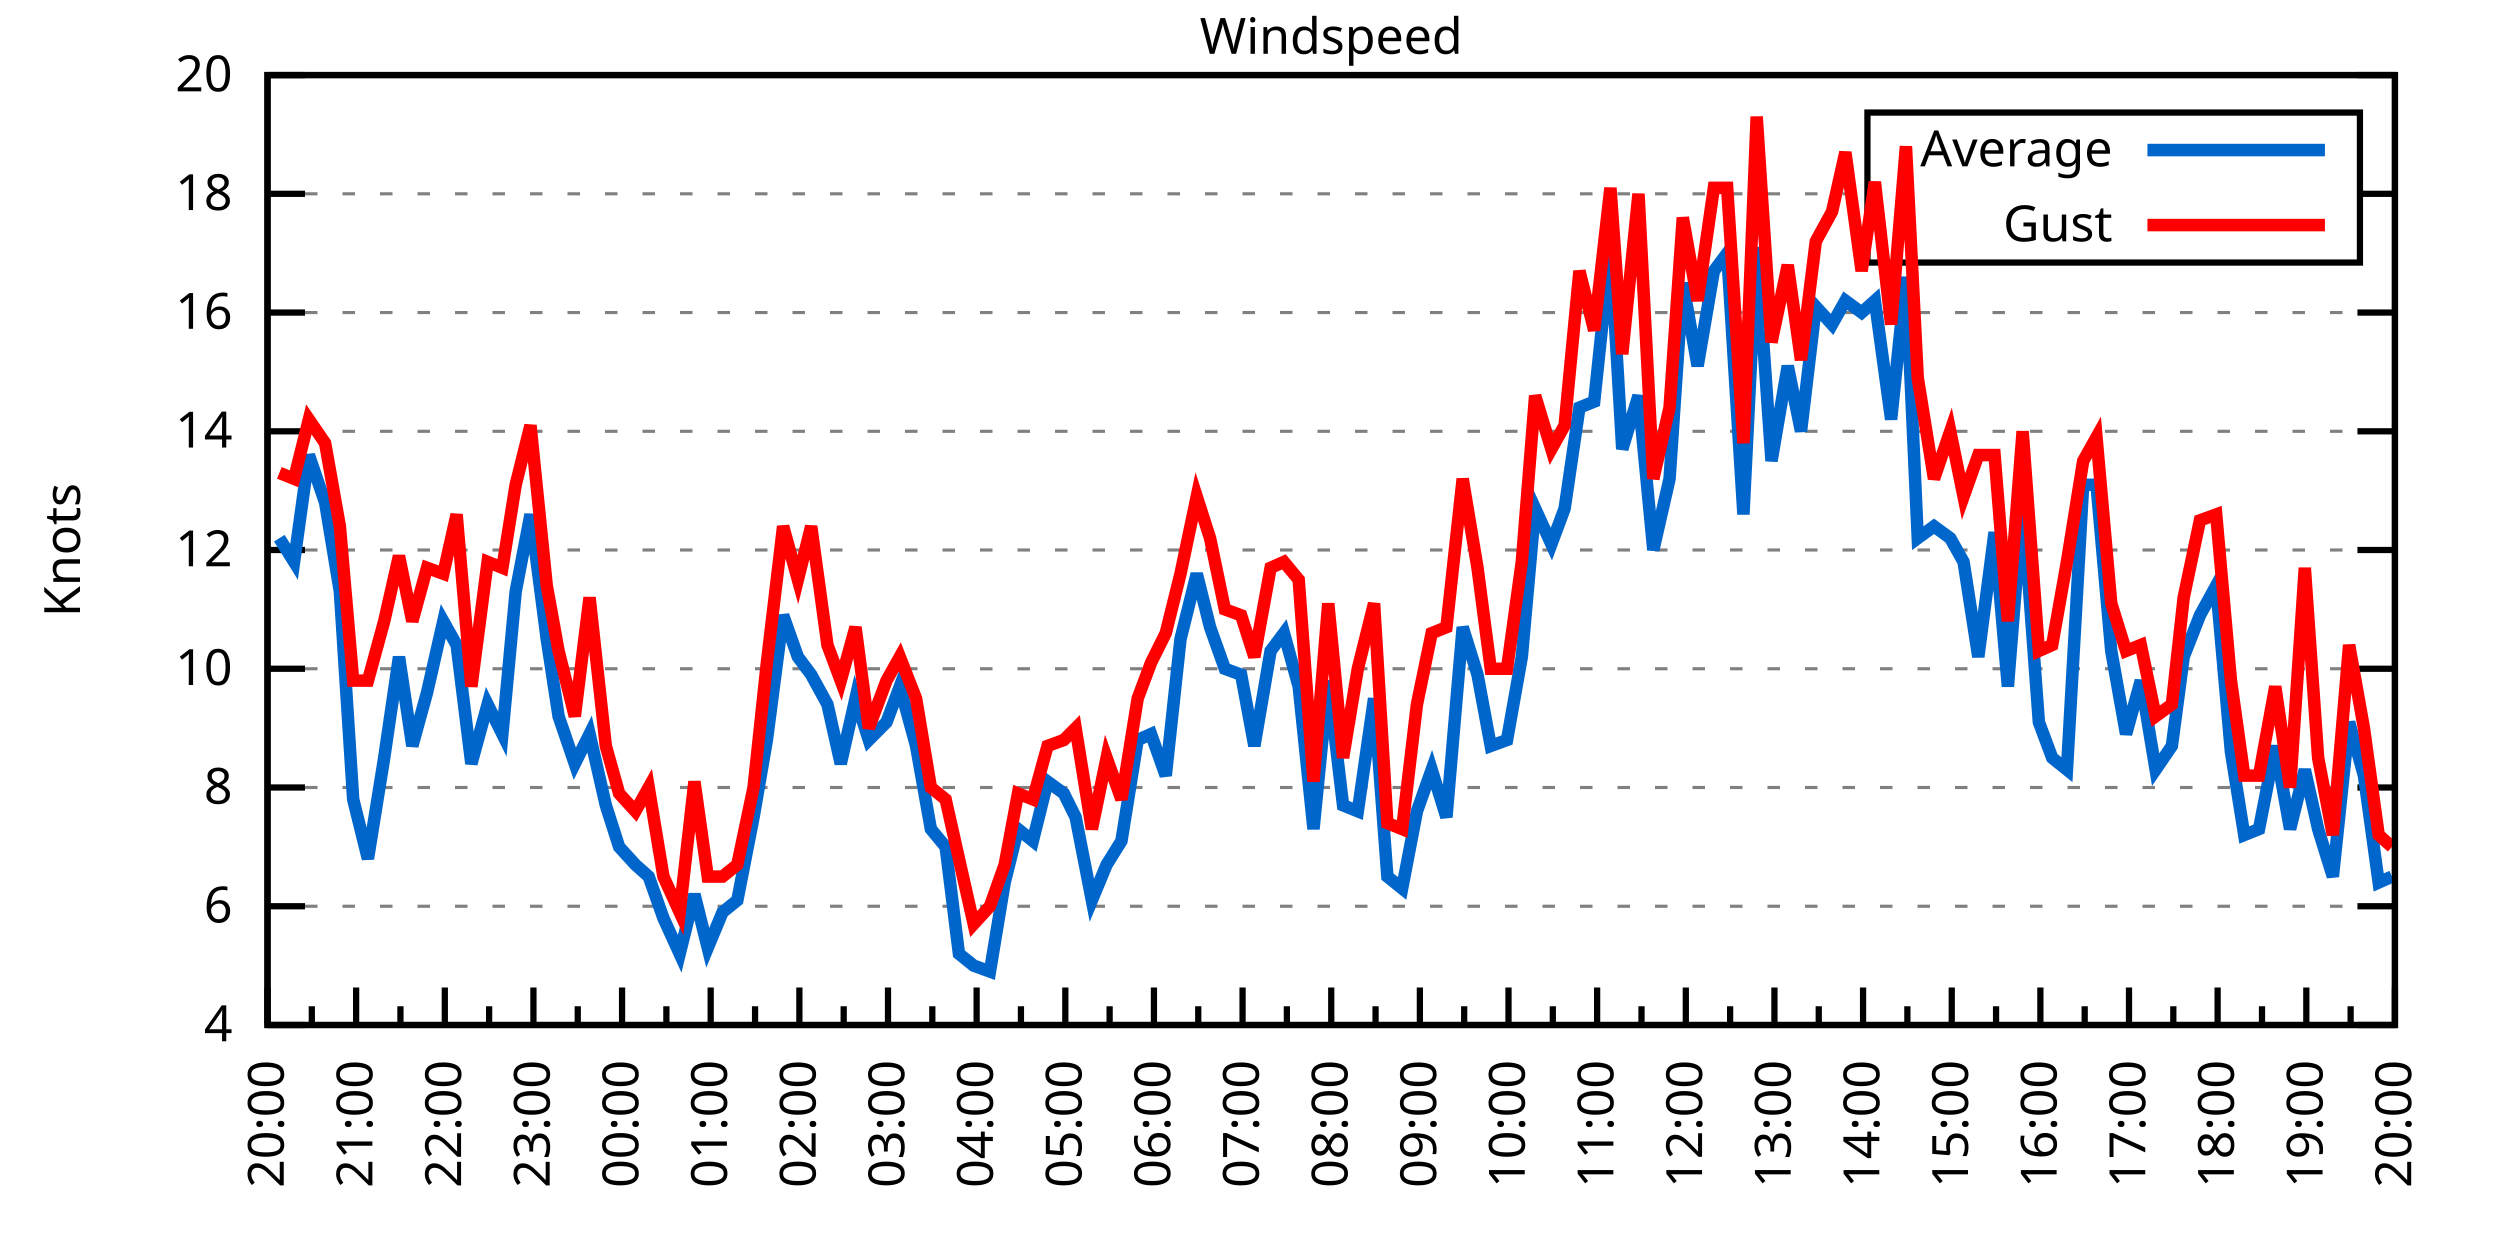
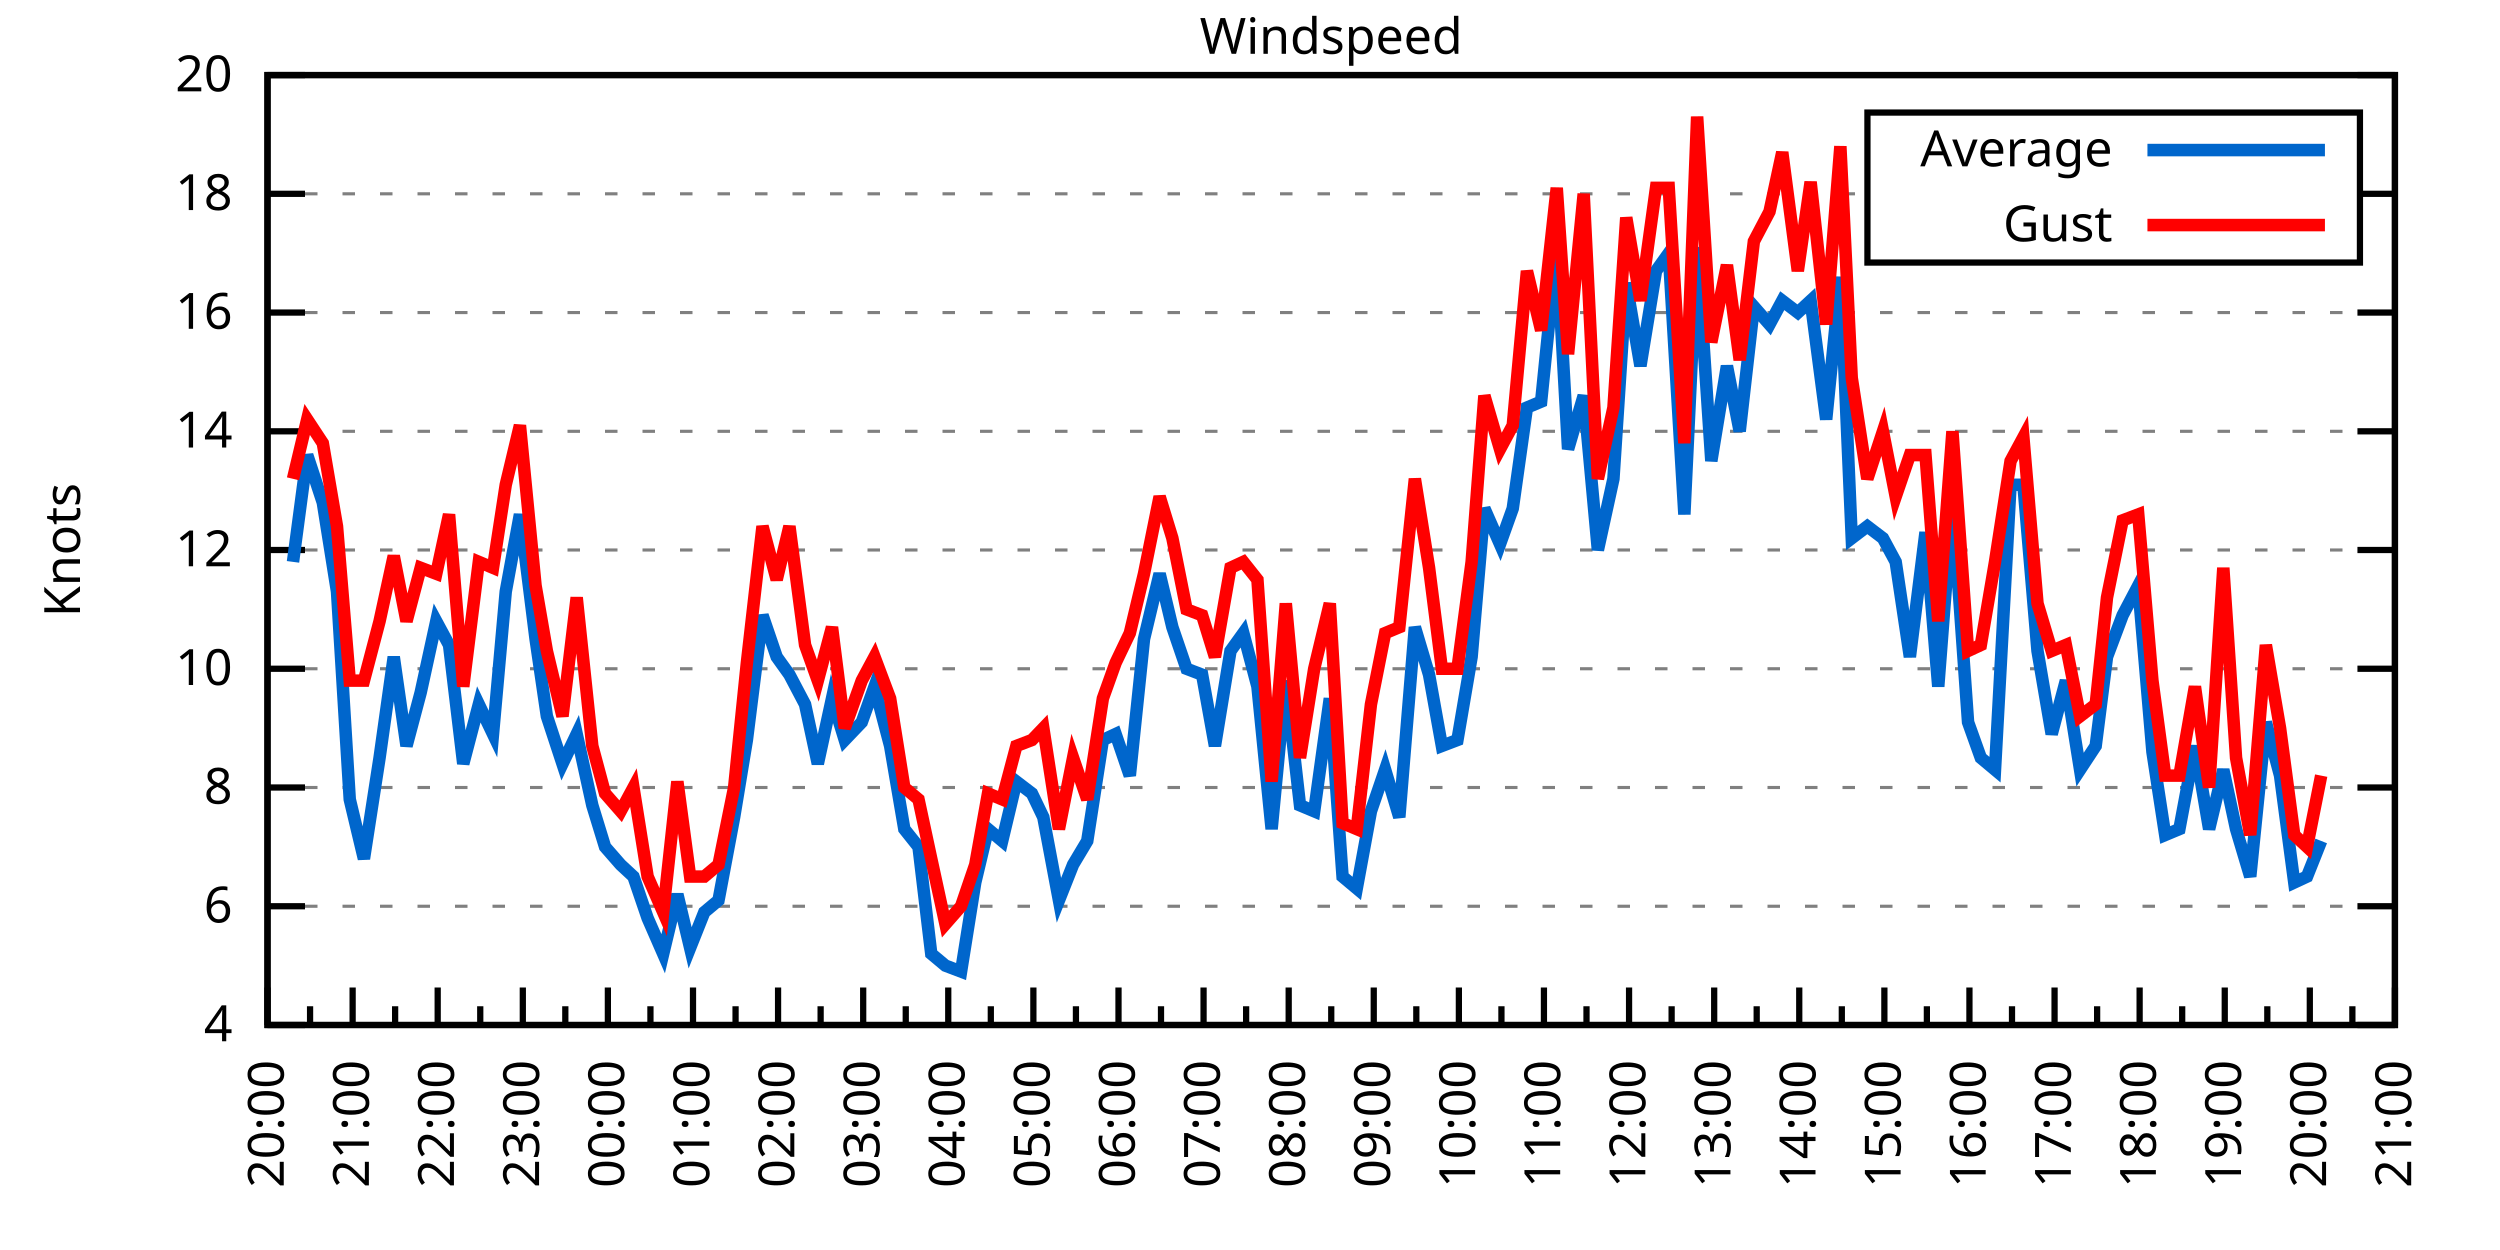
<svg xmlns="http://www.w3.org/2000/svg" xmlns:xlink="http://www.w3.org/1999/xlink" width="400" height="200" viewBox="0 0 400 200">
  <g id="gnuplot_canvas">
    <rect x="0" y="0" width="400" height="200" fill="none" />
    <defs>
      <circle id="gpDot" r="0.5" stroke-width="0.5" stroke="currentColor" />
      <path id="gpPt0" stroke-width="0.333" stroke="currentColor" d="M-1,0 h2 M0,-1 v2" />
      <path id="gpPt1" stroke-width="0.333" stroke="currentColor" d="M-1,-1 L1,1 M1,-1 L-1,1" />
      <path id="gpPt2" stroke-width="0.333" stroke="currentColor" d="M-1,0 L1,0 M0,-1 L0,1 M-1,-1 L1,1 M-1,1 L1,-1" />
      <rect id="gpPt3" stroke-width="0.333" stroke="currentColor" x="-1" y="-1" width="2" height="2" />
      <rect id="gpPt4" stroke-width="0.333" stroke="currentColor" fill="currentColor" x="-1" y="-1" width="2" height="2" />
      <circle id="gpPt5" stroke-width="0.333" stroke="currentColor" cx="0" cy="0" r="1" />
      <use xlink:href="#gpPt5" id="gpPt6" fill="currentColor" stroke="none" />
      <path id="gpPt7" stroke-width="0.333" stroke="currentColor" d="M0,-1.33 L-1.33,0.67 L1.33,0.67 z" />
      <use xlink:href="#gpPt7" id="gpPt8" fill="currentColor" stroke="none" />
      <use xlink:href="#gpPt7" id="gpPt9" stroke="currentColor" transform="rotate(180)" />
      <use xlink:href="#gpPt9" id="gpPt10" fill="currentColor" stroke="none" />
      <use xlink:href="#gpPt3" id="gpPt11" stroke="currentColor" transform="rotate(45)" />
      <use xlink:href="#gpPt11" id="gpPt12" fill="currentColor" stroke="none" />
      <path id="gpPt13" stroke-width="0.333" stroke="currentColor" d="M0,1.330 L1.265,0.411 L0.782,-1.067 L-0.782,-1.076 L-1.265,0.411 z" />
      <use xlink:href="#gpPt13" id="gpPt14" fill="currentColor" stroke="none" />
      <filter id="textbox" filterUnits="objectBoundingBox" x="0" y="0" height="1" width="1">
        <feFlood flood-color="white" flood-opacity="1" result="bgnd" />
        <feComposite in="SourceGraphic" in2="bgnd" operator="atop" />
      </filter>
      <filter id="greybox" filterUnits="objectBoundingBox" x="0" y="0" height="1" width="1">
        <feFlood flood-color="lightgrey" flood-opacity="1" result="grey" />
        <feComposite in="SourceGraphic" in2="grey" operator="atop" />
      </filter>
    </defs>
    <g fill="none" color="white" stroke="currentColor" stroke-width="1.00" stroke-linecap="butt" stroke-linejoin="miter">
</g>
    <g fill="none" color="black" stroke="currentColor" stroke-width="1.00" stroke-linecap="butt" stroke-linejoin="miter">
      <g stroke="none" shape-rendering="crispEdges">
        <polygon fill="rgb(255, 255, 255)" points="42.80,164.00 383.18,164.00 383.18,12.02 42.80,12.02 " />
      </g>
    </g>
    <g fill="none" color="black" stroke="currentColor" stroke-width="1.00" stroke-linecap="butt" stroke-linejoin="miter">
</g>
    <g fill="none" color="black" stroke="black" stroke-width="0.50" stroke-linecap="butt" stroke-linejoin="miter">
</g>
    <g fill="none" color="gray" stroke="currentColor" stroke-width="0.50" stroke-linecap="butt" stroke-linejoin="miter">
      <path stroke="gray" stroke-dasharray="2,4" class="gridline" d="M42.80,164.00 L383.19,164.00  " />
    </g>
    <g fill="none" color="gray" stroke="gray" stroke-width="1.00" stroke-linecap="butt" stroke-linejoin="miter">
</g>
    <g fill="none" color="black" stroke="currentColor" stroke-width="1.00" stroke-linecap="butt" stroke-linejoin="miter">
      <path stroke="black" d="M42.80,164.00 L48.80,164.00 M383.19,164.00 L377.19,164.00  " />
      <g transform="translate(37.20,166.60)" stroke="none" fill="black" font-family="Sans" font-size="8.00" text-anchor="end">
        <text>
          <tspan font-family="Sans"> 4</tspan>
        </text>
      </g>
    </g>
    <g fill="none" color="black" stroke="currentColor" stroke-width="1.00" stroke-linecap="butt" stroke-linejoin="miter">
</g>
    <g fill="none" color="black" stroke="black" stroke-width="0.50" stroke-linecap="butt" stroke-linejoin="miter">
</g>
    <g fill="none" color="gray" stroke="currentColor" stroke-width="0.50" stroke-linecap="butt" stroke-linejoin="miter">
      <path stroke="gray" stroke-dasharray="2,4" class="gridline" d="M42.80,145.00 L383.19,145.00  " />
    </g>
    <g fill="none" color="gray" stroke="gray" stroke-width="1.00" stroke-linecap="butt" stroke-linejoin="miter">
</g>
    <g fill="none" color="black" stroke="currentColor" stroke-width="1.00" stroke-linecap="butt" stroke-linejoin="miter">
      <path stroke="black" d="M42.80,145.00 L48.80,145.00 M383.19,145.00 L377.19,145.00  " />
      <g transform="translate(37.20,147.60)" stroke="none" fill="black" font-family="Sans" font-size="8.00" text-anchor="end">
        <text>
          <tspan font-family="Sans"> 6</tspan>
        </text>
      </g>
    </g>
    <g fill="none" color="black" stroke="currentColor" stroke-width="1.00" stroke-linecap="butt" stroke-linejoin="miter">
</g>
    <g fill="none" color="black" stroke="black" stroke-width="0.50" stroke-linecap="butt" stroke-linejoin="miter">
</g>
    <g fill="none" color="gray" stroke="currentColor" stroke-width="0.50" stroke-linecap="butt" stroke-linejoin="miter">
      <path stroke="gray" stroke-dasharray="2,4" class="gridline" d="M42.80,126.00 L383.19,126.00  " />
    </g>
    <g fill="none" color="gray" stroke="gray" stroke-width="1.00" stroke-linecap="butt" stroke-linejoin="miter">
</g>
    <g fill="none" color="black" stroke="currentColor" stroke-width="1.00" stroke-linecap="butt" stroke-linejoin="miter">
      <path stroke="black" d="M42.80,126.00 L48.80,126.00 M383.19,126.00 L377.19,126.00  " />
      <g transform="translate(37.20,128.60)" stroke="none" fill="black" font-family="Sans" font-size="8.00" text-anchor="end">
        <text>
          <tspan font-family="Sans"> 8</tspan>
        </text>
      </g>
    </g>
    <g fill="none" color="black" stroke="currentColor" stroke-width="1.00" stroke-linecap="butt" stroke-linejoin="miter">
</g>
    <g fill="none" color="black" stroke="black" stroke-width="0.50" stroke-linecap="butt" stroke-linejoin="miter">
</g>
    <g fill="none" color="gray" stroke="currentColor" stroke-width="0.50" stroke-linecap="butt" stroke-linejoin="miter">
      <path stroke="gray" stroke-dasharray="2,4" class="gridline" d="M42.80,107.00 L383.19,107.00  " />
    </g>
    <g fill="none" color="gray" stroke="gray" stroke-width="1.00" stroke-linecap="butt" stroke-linejoin="miter">
</g>
    <g fill="none" color="black" stroke="currentColor" stroke-width="1.00" stroke-linecap="butt" stroke-linejoin="miter">
      <path stroke="black" d="M42.80,107.00 L48.80,107.00 M383.19,107.00 L377.19,107.00  " />
      <g transform="translate(37.20,109.60)" stroke="none" fill="black" font-family="Sans" font-size="8.00" text-anchor="end">
        <text>
          <tspan font-family="Sans"> 10</tspan>
        </text>
      </g>
    </g>
    <g fill="none" color="black" stroke="currentColor" stroke-width="1.00" stroke-linecap="butt" stroke-linejoin="miter">
</g>
    <g fill="none" color="black" stroke="black" stroke-width="0.50" stroke-linecap="butt" stroke-linejoin="miter">
</g>
    <g fill="none" color="gray" stroke="currentColor" stroke-width="0.50" stroke-linecap="butt" stroke-linejoin="miter">
      <path stroke="gray" stroke-dasharray="2,4" class="gridline" d="M42.80,88.00 L383.19,88.00  " />
    </g>
    <g fill="none" color="gray" stroke="gray" stroke-width="1.00" stroke-linecap="butt" stroke-linejoin="miter">
</g>
    <g fill="none" color="black" stroke="currentColor" stroke-width="1.00" stroke-linecap="butt" stroke-linejoin="miter">
      <path stroke="black" d="M42.80,88.00 L48.80,88.00 M383.19,88.00 L377.19,88.00  " />
      <g transform="translate(37.20,90.60)" stroke="none" fill="black" font-family="Sans" font-size="8.00" text-anchor="end">
        <text>
          <tspan font-family="Sans"> 12</tspan>
        </text>
      </g>
    </g>
    <g fill="none" color="black" stroke="currentColor" stroke-width="1.00" stroke-linecap="butt" stroke-linejoin="miter">
</g>
    <g fill="none" color="black" stroke="black" stroke-width="0.50" stroke-linecap="butt" stroke-linejoin="miter">
</g>
    <g fill="none" color="gray" stroke="currentColor" stroke-width="0.50" stroke-linecap="butt" stroke-linejoin="miter">
      <path stroke="gray" stroke-dasharray="2,4" class="gridline" d="M42.80,69.01 L383.19,69.01  " />
    </g>
    <g fill="none" color="gray" stroke="gray" stroke-width="1.00" stroke-linecap="butt" stroke-linejoin="miter">
</g>
    <g fill="none" color="black" stroke="currentColor" stroke-width="1.00" stroke-linecap="butt" stroke-linejoin="miter">
      <path stroke="black" d="M42.80,69.01 L48.80,69.01 M383.19,69.01 L377.19,69.01  " />
      <g transform="translate(37.20,71.61)" stroke="none" fill="black" font-family="Sans" font-size="8.00" text-anchor="end">
        <text>
          <tspan font-family="Sans"> 14</tspan>
        </text>
      </g>
    </g>
    <g fill="none" color="black" stroke="currentColor" stroke-width="1.00" stroke-linecap="butt" stroke-linejoin="miter">
</g>
    <g fill="none" color="black" stroke="black" stroke-width="0.50" stroke-linecap="butt" stroke-linejoin="miter">
</g>
    <g fill="none" color="gray" stroke="currentColor" stroke-width="0.50" stroke-linecap="butt" stroke-linejoin="miter">
      <path stroke="gray" stroke-dasharray="2,4" class="gridline" d="M42.80,50.01 L383.19,50.01  " />
    </g>
    <g fill="none" color="gray" stroke="gray" stroke-width="1.00" stroke-linecap="butt" stroke-linejoin="miter">
</g>
    <g fill="none" color="black" stroke="currentColor" stroke-width="1.00" stroke-linecap="butt" stroke-linejoin="miter">
      <path stroke="black" d="M42.80,50.01 L48.80,50.01 M383.19,50.01 L377.19,50.01  " />
      <g transform="translate(37.20,52.61)" stroke="none" fill="black" font-family="Sans" font-size="8.00" text-anchor="end">
        <text>
          <tspan font-family="Sans"> 16</tspan>
        </text>
      </g>
    </g>
    <g fill="none" color="black" stroke="currentColor" stroke-width="1.00" stroke-linecap="butt" stroke-linejoin="miter">
</g>
    <g fill="none" color="black" stroke="black" stroke-width="0.50" stroke-linecap="butt" stroke-linejoin="miter">
</g>
    <g fill="none" color="gray" stroke="currentColor" stroke-width="0.50" stroke-linecap="butt" stroke-linejoin="miter">
      <path stroke="gray" stroke-dasharray="2,4" class="gridline" d="M42.80,31.01 L298.79,31.01 M377.59,31.01 L383.19,31.01  " />
    </g>
    <g fill="none" color="gray" stroke="gray" stroke-width="1.00" stroke-linecap="butt" stroke-linejoin="miter">
</g>
    <g fill="none" color="black" stroke="currentColor" stroke-width="1.00" stroke-linecap="butt" stroke-linejoin="miter">
      <path stroke="black" d="M42.80,31.01 L48.80,31.01 M383.19,31.01 L377.19,31.01  " />
      <g transform="translate(37.20,33.61)" stroke="none" fill="black" font-family="Sans" font-size="8.00" text-anchor="end">
        <text>
          <tspan font-family="Sans"> 18</tspan>
        </text>
      </g>
    </g>
    <g fill="none" color="black" stroke="currentColor" stroke-width="1.00" stroke-linecap="butt" stroke-linejoin="miter">
</g>
    <g fill="none" color="black" stroke="black" stroke-width="0.50" stroke-linecap="butt" stroke-linejoin="miter">
</g>
    <g fill="none" color="gray" stroke="currentColor" stroke-width="0.50" stroke-linecap="butt" stroke-linejoin="miter">
      <path stroke="gray" stroke-dasharray="2,4" class="gridline" d="M42.80,12.01 L383.19,12.01  " />
    </g>
    <g fill="none" color="gray" stroke="gray" stroke-width="1.00" stroke-linecap="butt" stroke-linejoin="miter">
</g>
    <g fill="none" color="black" stroke="currentColor" stroke-width="1.00" stroke-linecap="butt" stroke-linejoin="miter">
      <path stroke="black" d="M42.80,12.01 L48.80,12.01 M383.19,12.01 L377.19,12.01  " />
      <g transform="translate(37.20,14.61)" stroke="none" fill="black" font-family="Sans" font-size="8.00" text-anchor="end">
        <text>
          <tspan font-family="Sans"> 20</tspan>
        </text>
      </g>
    </g>
    <g fill="none" color="black" stroke="currentColor" stroke-width="1.00" stroke-linecap="butt" stroke-linejoin="miter">
      <path stroke="black" d="M42.80,164.00 L42.80,158.00  " />
      <g transform="translate(45.40,169.60) rotate(270)" stroke="none" fill="black" font-family="Sans" font-size="8.00" text-anchor="end">
        <text>
          <tspan font-family="Sans">20:00</tspan>
        </text>
      </g>
    </g>
    <g fill="none" color="black" stroke="currentColor" stroke-width="1.00" stroke-linecap="butt" stroke-linejoin="miter">
-       <path stroke="black" d="M49.89,164.00 L49.89,161.00 M56.98,164.00 L56.98,158.00  " />
-       <g transform="translate(59.58,169.60) rotate(270)" stroke="none" fill="black" font-family="Sans" font-size="8.00" text-anchor="end">
+       <path stroke="black" d="M49.61,164.00 L49.61,161.00 M56.42,164.00 L56.42,158.00  " />
+       <g transform="translate(59.02,169.60) rotate(270)" stroke="none" fill="black" font-family="Sans" font-size="8.00" text-anchor="end">
        <text>
          <tspan font-family="Sans">21:00</tspan>
        </text>
      </g>
    </g>
    <g fill="none" color="black" stroke="currentColor" stroke-width="1.00" stroke-linecap="butt" stroke-linejoin="miter">
-       <path stroke="black" d="M64.07,164.00 L64.07,161.00 M71.17,164.00 L71.17,158.00  " />
-       <g transform="translate(73.77,169.60) rotate(270)" stroke="none" fill="black" font-family="Sans" font-size="8.00" text-anchor="end">
+       <path stroke="black" d="M63.22,164.00 L63.22,161.00 M70.03,164.00 L70.03,158.00  " />
+       <g transform="translate(72.63,169.60) rotate(270)" stroke="none" fill="black" font-family="Sans" font-size="8.00" text-anchor="end">
        <text>
          <tspan font-family="Sans">22:00</tspan>
        </text>
      </g>
    </g>
    <g fill="none" color="black" stroke="currentColor" stroke-width="1.00" stroke-linecap="butt" stroke-linejoin="miter">
-       <path stroke="black" d="M78.26,164.00 L78.26,161.00 M85.35,164.00 L85.35,158.00  " />
-       <g transform="translate(87.95,169.60) rotate(270)" stroke="none" fill="black" font-family="Sans" font-size="8.00" text-anchor="end">
+       <path stroke="black" d="M76.84,164.00 L76.84,161.00 M83.65,164.00 L83.65,158.00  " />
+       <g transform="translate(86.25,169.60) rotate(270)" stroke="none" fill="black" font-family="Sans" font-size="8.00" text-anchor="end">
        <text>
          <tspan font-family="Sans">23:00</tspan>
        </text>
      </g>
    </g>
    <g fill="none" color="black" stroke="currentColor" stroke-width="1.00" stroke-linecap="butt" stroke-linejoin="miter">
-       <path stroke="black" d="M92.44,164.00 L92.44,161.00 M99.53,164.00 L99.53,158.00  " />
-       <g transform="translate(102.13,169.60) rotate(270)" stroke="none" fill="black" font-family="Sans" font-size="8.00" text-anchor="end">
+       <path stroke="black" d="M90.45,164.00 L90.45,161.00 M97.26,164.00 L97.26,158.00  " />
+       <g transform="translate(99.86,169.60) rotate(270)" stroke="none" fill="black" font-family="Sans" font-size="8.00" text-anchor="end">
        <text>
          <tspan font-family="Sans">00:00</tspan>
        </text>
      </g>
    </g>
    <g fill="none" color="black" stroke="currentColor" stroke-width="1.00" stroke-linecap="butt" stroke-linejoin="miter">
-       <path stroke="black" d="M106.62,164.00 L106.62,161.00 M113.71,164.00 L113.71,158.00  " />
-       <g transform="translate(116.31,169.60) rotate(270)" stroke="none" fill="black" font-family="Sans" font-size="8.00" text-anchor="end">
+       <path stroke="black" d="M104.07,164.00 L104.07,161.00 M110.88,164.00 L110.88,158.00  " />
+       <g transform="translate(113.48,169.60) rotate(270)" stroke="none" fill="black" font-family="Sans" font-size="8.00" text-anchor="end">
        <text>
          <tspan font-family="Sans">01:00</tspan>
        </text>
      </g>
    </g>
    <g fill="none" color="black" stroke="currentColor" stroke-width="1.00" stroke-linecap="butt" stroke-linejoin="miter">
-       <path stroke="black" d="M120.81,164.00 L120.81,161.00 M127.90,164.00 L127.90,158.00  " />
-       <g transform="translate(130.50,169.60) rotate(270)" stroke="none" fill="black" font-family="Sans" font-size="8.00" text-anchor="end">
+       <path stroke="black" d="M117.69,164.00 L117.69,161.00 M124.49,164.00 L124.49,158.00  " />
+       <g transform="translate(127.09,169.60) rotate(270)" stroke="none" fill="black" font-family="Sans" font-size="8.00" text-anchor="end">
        <text>
          <tspan font-family="Sans">02:00</tspan>
        </text>
      </g>
    </g>
    <g fill="none" color="black" stroke="currentColor" stroke-width="1.00" stroke-linecap="butt" stroke-linejoin="miter">
-       <path stroke="black" d="M134.99,164.00 L134.99,161.00 M142.08,164.00 L142.08,158.00  " />
-       <g transform="translate(144.68,169.60) rotate(270)" stroke="none" fill="black" font-family="Sans" font-size="8.00" text-anchor="end">
+       <path stroke="black" d="M131.30,164.00 L131.30,161.00 M138.11,164.00 L138.11,158.00  " />
+       <g transform="translate(140.71,169.60) rotate(270)" stroke="none" fill="black" font-family="Sans" font-size="8.00" text-anchor="end">
        <text>
          <tspan font-family="Sans">03:00</tspan>
        </text>
      </g>
    </g>
    <g fill="none" color="black" stroke="currentColor" stroke-width="1.00" stroke-linecap="butt" stroke-linejoin="miter">
-       <path stroke="black" d="M149.17,164.00 L149.17,161.00 M156.26,164.00 L156.26,158.00  " />
-       <g transform="translate(158.86,169.60) rotate(270)" stroke="none" fill="black" font-family="Sans" font-size="8.00" text-anchor="end">
+       <path stroke="black" d="M144.92,164.00 L144.92,161.00 M151.72,164.00 L151.72,158.00  " />
+       <g transform="translate(154.32,169.60) rotate(270)" stroke="none" fill="black" font-family="Sans" font-size="8.00" text-anchor="end">
        <text>
          <tspan font-family="Sans">04:00</tspan>
        </text>
      </g>
    </g>
    <g fill="none" color="black" stroke="currentColor" stroke-width="1.00" stroke-linecap="butt" stroke-linejoin="miter">
-       <path stroke="black" d="M163.35,164.00 L163.35,161.00 M170.45,164.00 L170.45,158.00  " />
-       <g transform="translate(173.05,169.60) rotate(270)" stroke="none" fill="black" font-family="Sans" font-size="8.00" text-anchor="end">
+       <path stroke="black" d="M158.53,164.00 L158.53,161.00 M165.34,164.00 L165.34,158.00  " />
+       <g transform="translate(167.94,169.60) rotate(270)" stroke="none" fill="black" font-family="Sans" font-size="8.00" text-anchor="end">
        <text>
          <tspan font-family="Sans">05:00</tspan>
        </text>
      </g>
    </g>
    <g fill="none" color="black" stroke="currentColor" stroke-width="1.00" stroke-linecap="butt" stroke-linejoin="miter">
-       <path stroke="black" d="M177.54,164.00 L177.54,161.00 M184.63,164.00 L184.63,158.00  " />
-       <g transform="translate(187.23,169.60) rotate(270)" stroke="none" fill="black" font-family="Sans" font-size="8.00" text-anchor="end">
+       <path stroke="black" d="M172.15,164.00 L172.15,161.00 M178.96,164.00 L178.96,158.00  " />
+       <g transform="translate(181.56,169.60) rotate(270)" stroke="none" fill="black" font-family="Sans" font-size="8.00" text-anchor="end">
        <text>
          <tspan font-family="Sans">06:00</tspan>
        </text>
      </g>
    </g>
    <g fill="none" color="black" stroke="currentColor" stroke-width="1.00" stroke-linecap="butt" stroke-linejoin="miter">
-       <path stroke="black" d="M191.72,164.00 L191.72,161.00 M198.81,164.00 L198.81,158.00  " />
-       <g transform="translate(201.41,169.60) rotate(270)" stroke="none" fill="black" font-family="Sans" font-size="8.00" text-anchor="end">
+       <path stroke="black" d="M185.76,164.00 L185.76,161.00 M192.57,164.00 L192.57,158.00  " />
+       <g transform="translate(195.17,169.60) rotate(270)" stroke="none" fill="black" font-family="Sans" font-size="8.00" text-anchor="end">
        <text>
          <tspan font-family="Sans">07:00</tspan>
        </text>
      </g>
    </g>
    <g fill="none" color="black" stroke="currentColor" stroke-width="1.00" stroke-linecap="butt" stroke-linejoin="miter">
-       <path stroke="black" d="M205.90,164.00 L205.90,161.00 M213.00,164.00 L213.00,158.00  " />
-       <g transform="translate(215.60,169.60) rotate(270)" stroke="none" fill="black" font-family="Sans" font-size="8.00" text-anchor="end">
+       <path stroke="black" d="M199.38,164.00 L199.38,161.00 M206.19,164.00 L206.19,158.00  " />
+       <g transform="translate(208.79,169.60) rotate(270)" stroke="none" fill="black" font-family="Sans" font-size="8.00" text-anchor="end">
        <text>
          <tspan font-family="Sans">08:00</tspan>
        </text>
      </g>
    </g>
    <g fill="none" color="black" stroke="currentColor" stroke-width="1.00" stroke-linecap="butt" stroke-linejoin="miter">
-       <path stroke="black" d="M220.09,164.00 L220.09,161.00 M227.18,164.00 L227.18,158.00  " />
-       <g transform="translate(229.78,169.60) rotate(270)" stroke="none" fill="black" font-family="Sans" font-size="8.00" text-anchor="end">
+       <path stroke="black" d="M213.00,164.00 L213.00,161.00 M219.80,164.00 L219.80,158.00  " />
+       <g transform="translate(222.40,169.60) rotate(270)" stroke="none" fill="black" font-family="Sans" font-size="8.00" text-anchor="end">
        <text>
          <tspan font-family="Sans">09:00</tspan>
        </text>
      </g>
    </g>
    <g fill="none" color="black" stroke="currentColor" stroke-width="1.00" stroke-linecap="butt" stroke-linejoin="miter">
-       <path stroke="black" d="M234.27,164.00 L234.27,161.00 M241.36,164.00 L241.36,158.00  " />
-       <g transform="translate(243.96,169.60) rotate(270)" stroke="none" fill="black" font-family="Sans" font-size="8.00" text-anchor="end">
+       <path stroke="black" d="M226.61,164.00 L226.61,161.00 M233.42,164.00 L233.42,158.00  " />
+       <g transform="translate(236.02,169.60) rotate(270)" stroke="none" fill="black" font-family="Sans" font-size="8.00" text-anchor="end">
        <text>
          <tspan font-family="Sans">10:00</tspan>
        </text>
      </g>
    </g>
    <g fill="none" color="black" stroke="currentColor" stroke-width="1.00" stroke-linecap="butt" stroke-linejoin="miter">
-       <path stroke="black" d="M248.45,164.00 L248.45,161.00 M255.54,164.00 L255.54,158.00  " />
-       <g transform="translate(258.14,169.60) rotate(270)" stroke="none" fill="black" font-family="Sans" font-size="8.00" text-anchor="end">
+       <path stroke="black" d="M240.23,164.00 L240.23,161.00 M247.03,164.00 L247.03,158.00  " />
+       <g transform="translate(249.63,169.60) rotate(270)" stroke="none" fill="black" font-family="Sans" font-size="8.00" text-anchor="end">
        <text>
          <tspan font-family="Sans">11:00</tspan>
        </text>
      </g>
    </g>
    <g fill="none" color="black" stroke="currentColor" stroke-width="1.00" stroke-linecap="butt" stroke-linejoin="miter">
-       <path stroke="black" d="M262.64,164.00 L262.64,161.00 M269.73,164.00 L269.73,158.00  " />
-       <g transform="translate(272.33,169.60) rotate(270)" stroke="none" fill="black" font-family="Sans" font-size="8.00" text-anchor="end">
+       <path stroke="black" d="M253.84,164.00 L253.84,161.00 M260.65,164.00 L260.65,158.00  " />
+       <g transform="translate(263.25,169.60) rotate(270)" stroke="none" fill="black" font-family="Sans" font-size="8.00" text-anchor="end">
        <text>
          <tspan font-family="Sans">12:00</tspan>
        </text>
      </g>
    </g>
    <g fill="none" color="black" stroke="currentColor" stroke-width="1.00" stroke-linecap="butt" stroke-linejoin="miter">
-       <path stroke="black" d="M276.82,164.00 L276.82,161.00 M283.91,164.00 L283.91,158.00  " />
-       <g transform="translate(286.51,169.60) rotate(270)" stroke="none" fill="black" font-family="Sans" font-size="8.00" text-anchor="end">
+       <path stroke="black" d="M267.46,164.00 L267.46,161.00 M274.27,164.00 L274.27,158.00  " />
+       <g transform="translate(276.87,169.60) rotate(270)" stroke="none" fill="black" font-family="Sans" font-size="8.00" text-anchor="end">
        <text>
          <tspan font-family="Sans">13:00</tspan>
        </text>
      </g>
    </g>
    <g fill="none" color="black" stroke="currentColor" stroke-width="1.00" stroke-linecap="butt" stroke-linejoin="miter">
-       <path stroke="black" d="M291.00,164.00 L291.00,161.00 M298.09,164.00 L298.09,158.00  " />
-       <g transform="translate(300.69,169.60) rotate(270)" stroke="none" fill="black" font-family="Sans" font-size="8.00" text-anchor="end">
+       <path stroke="black" d="M281.07,164.00 L281.07,161.00 M287.88,164.00 L287.88,158.00  " />
+       <g transform="translate(290.48,169.60) rotate(270)" stroke="none" fill="black" font-family="Sans" font-size="8.00" text-anchor="end">
        <text>
          <tspan font-family="Sans">14:00</tspan>
        </text>
      </g>
    </g>
    <g fill="none" color="black" stroke="currentColor" stroke-width="1.00" stroke-linecap="butt" stroke-linejoin="miter">
-       <path stroke="black" d="M305.18,164.00 L305.18,161.00 M312.28,164.00 L312.28,158.00  " />
-       <g transform="translate(314.88,169.60) rotate(270)" stroke="none" fill="black" font-family="Sans" font-size="8.00" text-anchor="end">
+       <path stroke="black" d="M294.69,164.00 L294.69,161.00 M301.50,164.00 L301.50,158.00  " />
+       <g transform="translate(304.10,169.60) rotate(270)" stroke="none" fill="black" font-family="Sans" font-size="8.00" text-anchor="end">
        <text>
          <tspan font-family="Sans">15:00</tspan>
        </text>
      </g>
    </g>
    <g fill="none" color="black" stroke="currentColor" stroke-width="1.00" stroke-linecap="butt" stroke-linejoin="miter">
-       <path stroke="black" d="M319.37,164.00 L319.37,161.00 M326.46,164.00 L326.46,158.00  " />
-       <g transform="translate(329.06,169.60) rotate(270)" stroke="none" fill="black" font-family="Sans" font-size="8.00" text-anchor="end">
+       <path stroke="black" d="M308.30,164.00 L308.30,161.00 M315.11,164.00 L315.11,158.00  " />
+       <g transform="translate(317.71,169.60) rotate(270)" stroke="none" fill="black" font-family="Sans" font-size="8.00" text-anchor="end">
        <text>
          <tspan font-family="Sans">16:00</tspan>
        </text>
      </g>
    </g>
    <g fill="none" color="black" stroke="currentColor" stroke-width="1.00" stroke-linecap="butt" stroke-linejoin="miter">
-       <path stroke="black" d="M333.55,164.00 L333.55,161.00 M340.64,164.00 L340.64,158.00  " />
-       <g transform="translate(343.24,169.60) rotate(270)" stroke="none" fill="black" font-family="Sans" font-size="8.00" text-anchor="end">
+       <path stroke="black" d="M321.92,164.00 L321.92,161.00 M328.73,164.00 L328.73,158.00  " />
+       <g transform="translate(331.33,169.60) rotate(270)" stroke="none" fill="black" font-family="Sans" font-size="8.00" text-anchor="end">
        <text>
          <tspan font-family="Sans">17:00</tspan>
        </text>
      </g>
    </g>
    <g fill="none" color="black" stroke="currentColor" stroke-width="1.00" stroke-linecap="butt" stroke-linejoin="miter">
-       <path stroke="black" d="M347.73,164.00 L347.73,161.00 M354.82,164.00 L354.82,158.00  " />
-       <g transform="translate(357.42,169.60) rotate(270)" stroke="none" fill="black" font-family="Sans" font-size="8.00" text-anchor="end">
+       <path stroke="black" d="M335.54,164.00 L335.54,161.00 M342.34,164.00 L342.34,158.00  " />
+       <g transform="translate(344.94,169.60) rotate(270)" stroke="none" fill="black" font-family="Sans" font-size="8.00" text-anchor="end">
        <text>
          <tspan font-family="Sans">18:00</tspan>
        </text>
      </g>
    </g>
    <g fill="none" color="black" stroke="currentColor" stroke-width="1.00" stroke-linecap="butt" stroke-linejoin="miter">
-       <path stroke="black" d="M361.92,164.00 L361.92,161.00 M369.01,164.00 L369.01,158.00  " />
-       <g transform="translate(371.61,169.60) rotate(270)" stroke="none" fill="black" font-family="Sans" font-size="8.00" text-anchor="end">
+       <path stroke="black" d="M349.15,164.00 L349.15,161.00 M355.96,164.00 L355.96,158.00  " />
+       <g transform="translate(358.56,169.60) rotate(270)" stroke="none" fill="black" font-family="Sans" font-size="8.00" text-anchor="end">
        <text>
          <tspan font-family="Sans">19:00</tspan>
        </text>
      </g>
    </g>
    <g fill="none" color="black" stroke="currentColor" stroke-width="1.00" stroke-linecap="butt" stroke-linejoin="miter">
-       <path stroke="black" d="M376.10,164.00 L376.10,161.00 M383.19,164.00 L383.19,158.00  " />
+       <path stroke="black" d="M362.77,164.00 L362.77,161.00 M369.57,164.00 L369.57,158.00  " />
+       <g transform="translate(372.17,169.60) rotate(270)" stroke="none" fill="black" font-family="Sans" font-size="8.00" text-anchor="end">
+         <text>
+           <tspan font-family="Sans">20:00</tspan>
+         </text>
+       </g>
+     </g>
+     <g fill="none" color="black" stroke="currentColor" stroke-width="1.00" stroke-linecap="butt" stroke-linejoin="miter">
+       <path stroke="black" d="M376.38,164.00 L376.38,161.00 M383.19,164.00 L383.19,158.00  " />
      <g transform="translate(385.79,169.60) rotate(270)" stroke="none" fill="black" font-family="Sans" font-size="8.00" text-anchor="end">
        <text>
-           <tspan font-family="Sans">20:00</tspan>
+           <tspan font-family="Sans">21:00</tspan>
        </text>
      </g>
    </g>
    <g fill="none" color="black" stroke="currentColor" stroke-width="1.00" stroke-linecap="butt" stroke-linejoin="miter">
</g>
    <g fill="none" color="black" stroke="currentColor" stroke-width="1.00" stroke-linecap="butt" stroke-linejoin="miter">
      <path stroke="black" d="M42.80,12.01 L42.80,164.00 L383.19,164.00 L383.19,12.01 L42.80,12.01 Z  " />
    </g>
    <g fill="none" color="black" stroke="currentColor" stroke-width="1.00" stroke-linecap="butt" stroke-linejoin="miter">
      <g transform="translate(12.80,88.01) rotate(270)" stroke="none" fill="black" font-family="Sans" font-size="8.00" text-anchor="middle">
        <text>
          <tspan font-family="Sans">Knots</tspan>
        </text>
      </g>
    </g>
    <g fill="none" color="black" stroke="currentColor" stroke-width="1.00" stroke-linecap="butt" stroke-linejoin="miter">
</g>
    <g fill="none" color="black" stroke="currentColor" stroke-width="1.00" stroke-linecap="butt" stroke-linejoin="miter">
      <path stroke="black" d="M298.79,42.01 L298.79,18.01 L377.59,18.01 L377.59,42.01 L298.79,42.01 Z  " />
    </g>
    <g id="Windspeed_plot_1">
      <g fill="none" color="white" stroke="black" stroke-width="2.00" stroke-linecap="butt" stroke-linejoin="miter">
</g>
      <g fill="none" color="black" stroke="currentColor" stroke-width="2.00" stroke-linecap="butt" stroke-linejoin="miter">
        <g transform="translate(337.99,26.61)" stroke="none" fill="black" font-family="Sans" font-size="8.00" text-anchor="end">
          <text>
            <tspan font-family="Sans">Average</tspan>
          </text>
        </g>
      </g>
      <g fill="none" color="black" stroke="currentColor" stroke-width="2.00" stroke-linecap="butt" stroke-linejoin="miter">
-         <path stroke="rgb(  0, 102, 204)" d="M343.59,24.01 L371.99,24.01 M44.69,86.11 L47.05,89.90 L49.42,72.81 L52.02,80.41 L54.38,94.65 L56.51,127.90   L58.87,137.40 L61.47,121.25 L63.84,105.10 L65.97,119.35 L68.33,110.80 L70.93,99.40 L73.06,103.20 L75.42,122.20   L78.02,112.70 L80.38,117.45 L82.51,94.65 L84.88,82.31 L87.48,102.25 L89.37,114.60 L91.97,122.20 L94.33,117.45   L96.93,128.85 L99.06,135.50 L101.66,138.35 L103.79,140.25 L106.15,146.90 L108.75,152.60 L111.11,143.10 L113.24,151.65   L115.61,145.95 L117.97,144.05 L120.57,130.75 L122.70,118.40 L125.30,98.45 L127.66,105.10 L129.79,107.95 L132.39,112.70   L134.52,122.20 L136.88,111.75 L139.01,118.40 L141.84,115.55 L143.97,109.85 L146.57,119.35 L148.94,132.65 L151.30,135.50   L153.43,152.60 L155.79,154.50 L158.39,155.45 L160.75,141.20 L162.88,132.65 L165.25,134.55 L167.61,125.05 L170.21,126.95   L172.10,130.75 L174.70,144.05 L177.06,138.35 L179.43,134.55 L182.03,118.40 L184.16,117.45 L186.52,124.10 L188.88,102.25   L191.48,91.80 L193.61,100.35 L195.98,107.00 L198.58,107.95 L200.70,119.35 L203.30,104.15 L205.43,101.30 L207.79,109.85   L210.16,132.65 L212.52,108.90 L214.89,128.85 L217.25,129.80 L219.85,111.75 L221.98,140.25 L224.34,142.15 L226.71,129.80   L229.07,123.15 L231.43,130.75 L234.03,100.35 L236.40,107.95 L238.52,119.35 L241.12,118.40 L243.49,105.10 L245.62,81.36   L248.22,87.06 L250.34,81.36 L252.71,65.21 L255.07,64.26 L257.67,39.56 L259.56,71.86 L262.16,63.31 L264.53,88.00   L267.13,76.61 L269.25,45.26 L271.62,58.56 L274.22,43.36 L276.35,40.51 L278.95,82.31 L281.07,39.56 L283.44,73.76   L286.04,58.56 L288.16,69.01 L290.53,49.06 L293.13,51.91 L295.26,48.11 L297.86,50.01 L299.98,48.11 L302.58,67.11   L304.95,44.31 L306.84,86.11 L309.44,84.21 L312.04,86.11 L314.17,89.90 L316.53,105.10 L319.13,85.16 L321.26,109.85   L323.62,80.41 L326.22,115.55 L328.35,121.25 L330.71,123.15 L333.31,77.56 L335.44,77.56 L337.80,104.15 L340.17,117.45   L342.53,108.90 L344.90,123.15 L347.50,119.35 L349.39,105.10 L351.99,98.45 L354.59,93.70 L356.95,120.30 L359.08,133.60   L361.44,132.65 L364.04,119.35 L366.41,132.65 L368.77,123.15 L370.90,132.65 L373.26,140.25 L375.86,115.55 L378.23,124.10   L380.59,141.20 L382.72,140.25  " />
+         <path stroke="rgb(  0, 102, 204)" d="M343.59,24.01 L371.99,24.01 M46.88,89.90 L49.15,72.81 L51.65,80.41 L53.92,94.65 L55.96,127.90 L58.23,137.40   L60.73,121.25 L63.00,105.10 L65.04,119.35 L67.31,110.80 L69.80,99.40 L71.85,103.20 L74.12,122.20 L76.61,112.70   L78.88,117.45 L80.92,94.65 L83.19,82.31 L85.69,102.25 L87.50,114.60 L90.00,122.20 L92.27,117.45 L94.77,128.85   L96.81,135.50 L99.30,138.35 L101.35,140.25 L103.62,146.90 L106.11,152.60 L108.38,143.10 L110.42,151.65 L112.69,145.95   L114.96,144.05 L117.46,130.75 L119.50,118.40 L122.00,98.45 L124.27,105.10 L126.31,107.95 L128.81,112.70 L130.85,122.20   L133.12,111.75 L135.16,118.40 L137.88,115.55 L139.92,109.85 L142.42,119.35 L144.69,132.65 L146.96,135.50 L149.00,152.60   L151.27,154.50 L153.77,155.45 L156.04,141.20 L158.08,132.65 L160.35,134.55 L162.62,125.05 L165.11,126.95 L166.93,130.75   L169.43,144.05 L171.69,138.35 L173.96,134.55 L176.46,118.40 L178.50,117.45 L180.77,124.10 L183.04,102.25 L185.54,91.80   L187.58,100.35 L189.85,107.00 L192.34,107.95 L194.39,119.35 L196.88,104.15 L198.93,101.30 L201.19,109.85 L203.46,132.65   L205.73,108.90 L208.00,128.85 L210.27,129.80 L212.77,111.75 L214.81,140.25 L217.08,142.15 L219.35,129.80 L221.62,123.15   L223.89,130.75 L226.38,100.35 L228.65,107.95 L230.70,119.35 L233.19,118.40 L235.46,105.10 L237.50,81.36 L240.00,87.06   L242.04,81.36 L244.31,65.21 L246.58,64.26 L249.08,39.56 L250.89,71.86 L253.39,63.31 L255.66,88.00 L258.15,76.61   L260.20,45.26 L262.47,58.56 L264.96,43.36 L267.00,40.51 L269.50,82.31 L271.54,39.56 L273.81,73.76 L276.31,58.56   L278.35,69.01 L280.62,49.06 L283.12,51.91 L285.16,48.11 L287.65,50.01 L289.70,48.11 L292.19,67.11 L294.46,44.31   L296.28,86.11 L298.77,84.21 L301.27,86.11 L303.31,89.90 L305.58,105.10 L308.08,85.16 L310.12,109.85 L312.39,80.41   L314.89,115.55 L316.93,121.25 L319.20,123.15 L321.69,77.56 L323.74,77.56 L326.00,104.15 L328.27,117.45 L330.54,108.90   L332.81,123.15 L335.31,119.35 L337.12,105.10 L339.62,98.45 L342.12,93.70 L344.39,120.30 L346.43,133.60 L348.70,132.65   L351.19,119.35 L353.46,132.65 L355.73,123.15 L357.77,132.65 L360.04,140.25 L362.54,115.55 L364.81,124.10 L367.08,141.20   L369.12,140.25 L371.39,134.55  " />
      </g>
    </g>
    <g id="Windspeed_plot_2">
      <g fill="none" color="black" stroke="currentColor" stroke-width="2.00" stroke-linecap="butt" stroke-linejoin="miter">
        <g transform="translate(337.99,38.61)" stroke="none" fill="black" font-family="Sans" font-size="8.00" text-anchor="end">
          <text>
            <tspan font-family="Sans">Gust</tspan>
          </text>
        </g>
      </g>
      <g fill="none" color="black" stroke="currentColor" stroke-width="2.00" stroke-linecap="butt" stroke-linejoin="miter">
-         <path stroke="rgb(255,   0,   0)" d="M343.59,36.01 L371.99,36.01 M44.69,75.66 L47.05,76.61 L49.42,67.11 L52.02,70.91 L54.38,84.21 L56.51,108.90   L58.87,108.90 L61.47,99.40 L63.84,88.95 L65.97,99.40 L68.33,90.85 L70.93,91.80 L73.06,82.31 L75.42,109.85   L78.02,89.90 L80.38,90.85 L82.51,77.56 L84.88,68.06 L87.48,93.70 L89.37,104.15 L91.97,114.60 L94.33,95.60   L96.93,119.35 L99.06,126.95 L101.66,129.80 L103.79,126.00 L106.15,140.25 L108.75,145.95 L111.11,125.05 L113.24,140.25   L115.61,140.25 L117.97,138.35 L120.57,126.00 L122.70,106.05 L125.30,84.21 L127.66,92.75 L129.79,84.21 L132.39,103.20   L134.52,108.90 L136.88,100.35 L139.01,116.50 L141.84,108.90 L143.97,105.10 L146.57,111.75 L148.94,126.00 L151.30,127.90   L153.43,137.40 L155.79,147.85 L158.39,145.00 L160.75,138.35 L162.88,126.95 L165.25,127.90 L167.61,119.35 L170.21,118.40   L172.10,116.50 L174.70,132.65 L177.06,121.25 L179.43,127.90 L182.03,111.75 L184.16,106.05 L186.52,101.30 L188.88,91.80   L191.48,79.46 L193.61,86.11 L195.98,97.50 L198.58,98.45 L200.70,105.10 L203.30,90.85 L205.43,89.90 L207.79,92.75   L210.16,125.05 L212.52,96.55 L214.89,121.25 L217.25,107.00 L219.85,96.55 L221.98,131.70 L224.34,132.65 L226.71,112.70   L229.07,101.30 L231.43,100.35 L234.03,76.61 L236.40,90.85 L238.52,107.00 L241.12,107.00 L243.49,89.90 L245.62,63.31   L248.22,71.86 L250.34,68.06 L252.71,43.36 L255.07,52.86 L257.67,30.06 L259.56,56.66 L262.16,31.01 L264.53,76.61   L267.13,65.21 L269.25,34.81 L271.62,48.11 L274.22,30.06 L276.35,30.06 L278.95,70.91 L281.07,18.66 L283.44,54.76   L286.04,42.41 L288.16,57.61 L290.53,38.61 L293.13,33.86 L295.26,24.36 L297.86,43.36 L299.98,29.11 L302.58,51.91   L304.95,23.41 L306.84,60.46 L309.44,76.61 L312.04,69.01 L314.17,79.46 L316.53,72.81 L319.13,72.81 L321.26,99.40   L323.62,69.01 L326.22,104.15 L328.35,103.20 L330.71,89.90 L333.31,73.76 L335.44,69.96 L337.80,96.55 L340.17,104.15   L342.53,103.20 L344.90,114.60 L347.50,112.70 L349.39,95.60 L351.99,83.26 L354.59,82.31 L356.95,108.90 L359.08,124.10   L361.44,124.10 L364.04,109.85 L366.41,126.00 L368.77,90.85 L370.90,121.25 L373.26,133.60 L375.86,103.20 L378.23,116.50   L380.59,133.60 L382.72,135.50  " />
+         <path stroke="rgb(255,   0,   0)" d="M343.59,36.01 L371.99,36.01 M46.88,76.61 L49.15,67.11 L51.65,70.91 L53.92,84.21 L55.96,108.90 L58.23,108.90   L60.73,99.40 L63.00,88.95 L65.04,99.40 L67.31,90.85 L69.80,91.80 L71.85,82.31 L74.12,109.85 L76.61,89.90   L78.88,90.85 L80.92,77.56 L83.19,68.06 L85.69,93.70 L87.50,104.15 L90.00,114.60 L92.27,95.60 L94.77,119.35   L96.81,126.95 L99.30,129.80 L101.35,126.00 L103.62,140.25 L106.11,145.95 L108.38,125.05 L110.42,140.25 L112.69,140.25   L114.96,138.35 L117.46,126.00 L119.50,106.05 L122.00,84.21 L124.27,92.75 L126.31,84.21 L128.81,103.20 L130.85,108.90   L133.12,100.35 L135.16,116.50 L137.88,108.90 L139.92,105.10 L142.42,111.75 L144.69,126.00 L146.96,127.90 L149.00,137.40   L151.27,147.85 L153.77,145.00 L156.04,138.35 L158.08,126.95 L160.35,127.90 L162.62,119.35 L165.11,118.40 L166.93,116.50   L169.43,132.65 L171.69,121.25 L173.96,127.90 L176.46,111.75 L178.50,106.05 L180.77,101.30 L183.04,91.80 L185.54,79.46   L187.58,86.11 L189.85,97.50 L192.34,98.45 L194.39,105.10 L196.88,90.85 L198.93,89.90 L201.19,92.75 L203.46,125.05   L205.73,96.55 L208.00,121.25 L210.27,107.00 L212.77,96.55 L214.81,131.70 L217.08,132.65 L219.35,112.70 L221.62,101.30   L223.89,100.35 L226.38,76.61 L228.65,90.85 L230.70,107.00 L233.19,107.00 L235.46,89.90 L237.50,63.31 L240.00,71.86   L242.04,68.06 L244.31,43.36 L246.58,52.86 L249.08,30.06 L250.89,56.66 L253.39,31.01 L255.66,76.61 L258.15,65.21   L260.20,34.81 L262.47,48.11 L264.96,30.06 L267.00,30.06 L269.50,70.91 L271.54,18.66 L273.81,54.76 L276.31,42.41   L278.35,57.61 L280.62,38.61 L283.12,33.86 L285.16,24.36 L287.65,43.36 L289.70,29.11 L292.19,51.91 L294.46,23.41   L296.28,60.46 L298.77,76.61 L301.27,69.01 L303.31,79.46 L305.58,72.81 L308.08,72.81 L310.12,99.40 L312.39,69.01   L314.89,104.15 L316.93,103.20 L319.20,89.90 L321.69,73.76 L323.74,69.96 L326.00,96.55 L328.27,104.15 L330.54,103.20   L332.81,114.60 L335.31,112.70 L337.12,95.60 L339.62,83.26 L342.12,82.31 L344.39,108.90 L346.43,124.10 L348.70,124.10   L351.19,109.85 L353.46,126.00 L355.73,90.85 L357.77,121.25 L360.04,133.60 L362.54,103.20 L364.81,116.50 L367.08,133.60   L369.12,135.50 L371.39,124.10  " />
      </g>
    </g>
    <g fill="none" color="black" stroke="currentColor" stroke-width="2.00" stroke-linecap="butt" stroke-linejoin="miter">
</g>
    <g fill="none" color="black" stroke="black" stroke-width="1.00" stroke-linecap="butt" stroke-linejoin="miter">
</g>
    <g fill="none" color="black" stroke="currentColor" stroke-width="1.00" stroke-linecap="butt" stroke-linejoin="miter">
      <path stroke="black" d="M42.80,12.01 L42.80,164.00 L383.19,164.00 L383.19,12.01 L42.80,12.01 Z  " />
    </g>
    <g fill="none" color="black" stroke="currentColor" stroke-width="1.00" stroke-linecap="butt" stroke-linejoin="miter">
      <g transform="translate(212.99,8.61)" stroke="none" fill="black" font-family="Sans" font-size="8.00" text-anchor="middle">
        <text>
          <tspan font-family="Sans">Windspeed</tspan>
        </text>
      </g>
    </g>
    <g fill="none" color="black" stroke="currentColor" stroke-width="1.00" stroke-linecap="butt" stroke-linejoin="miter">
</g>
  </g>
</svg>
